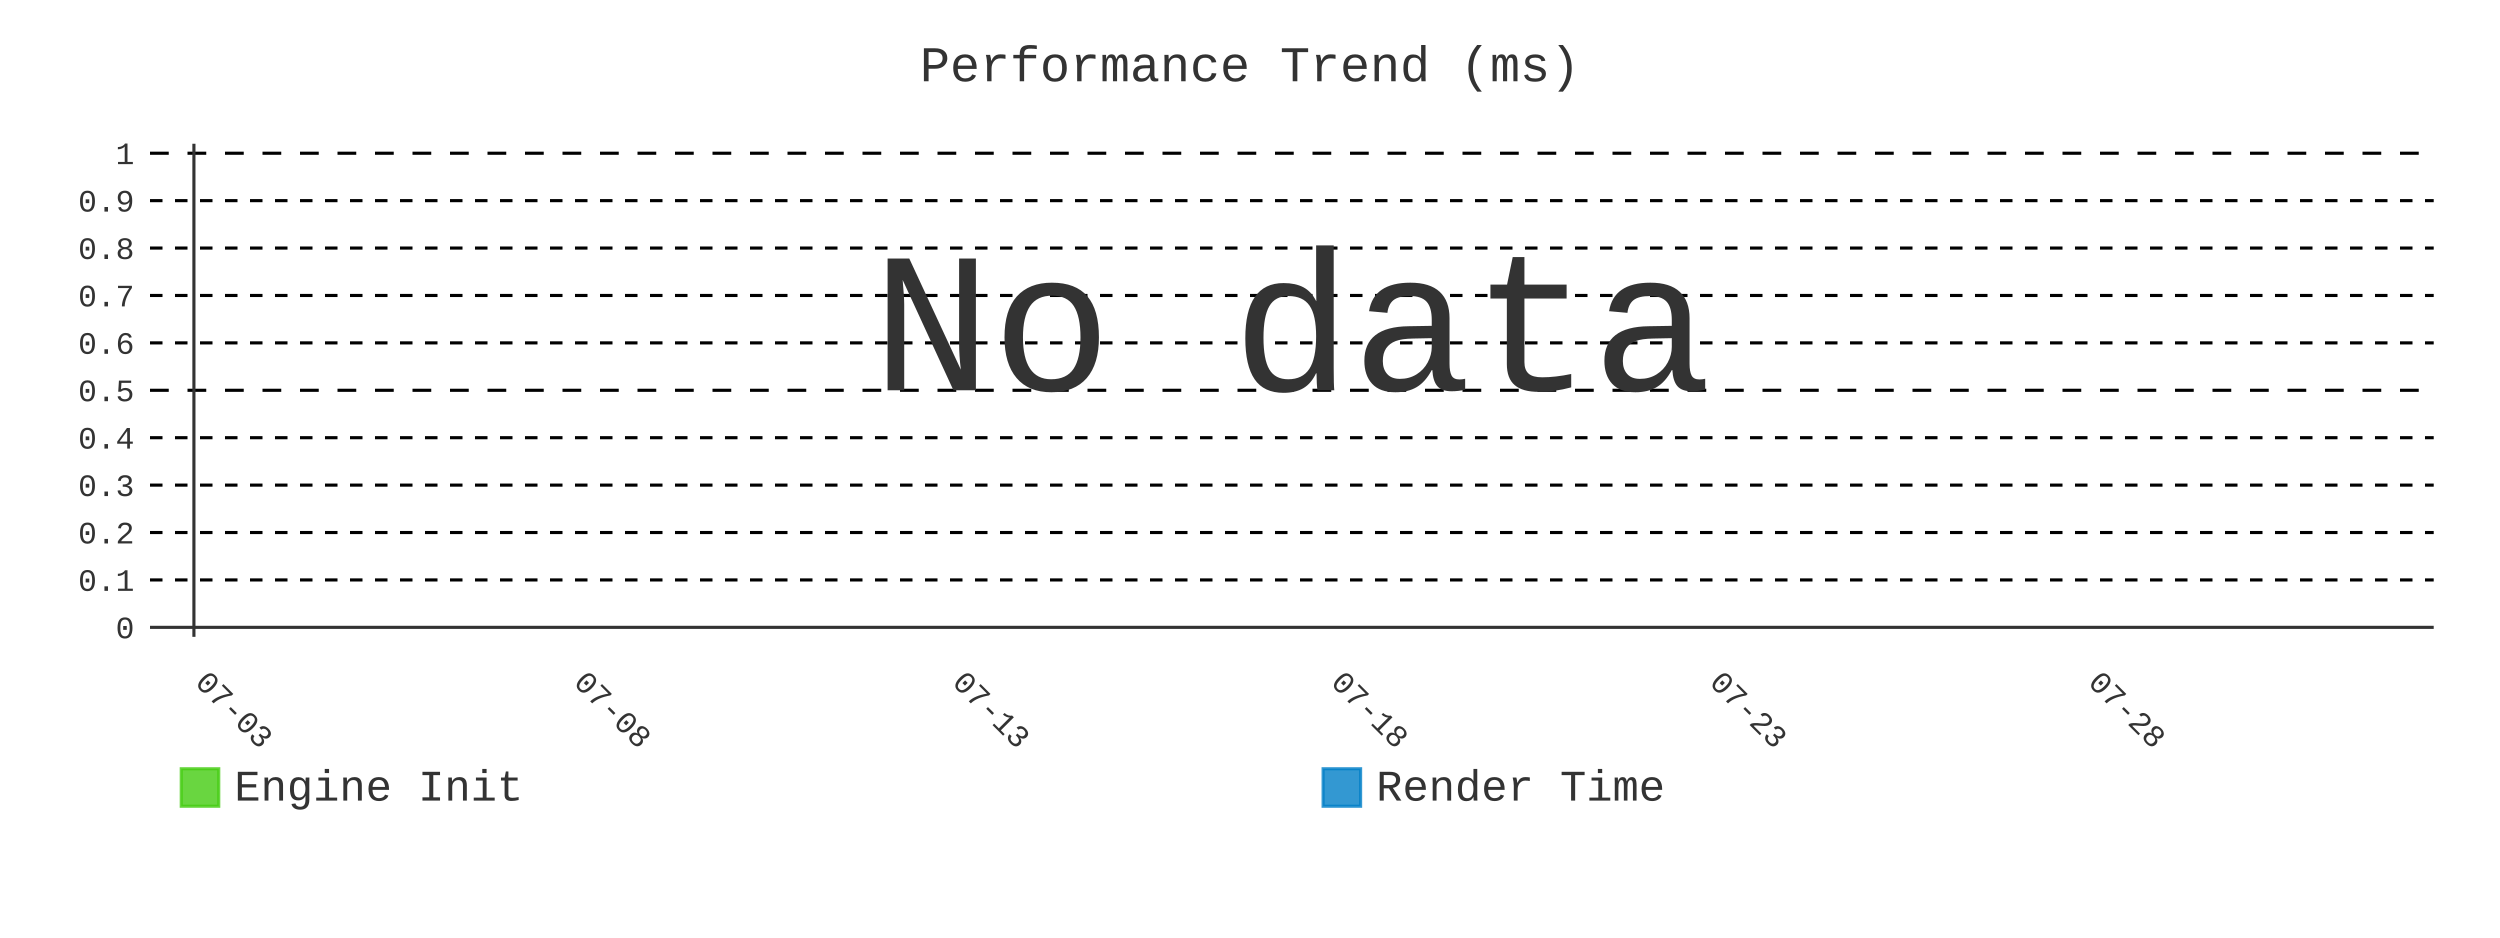
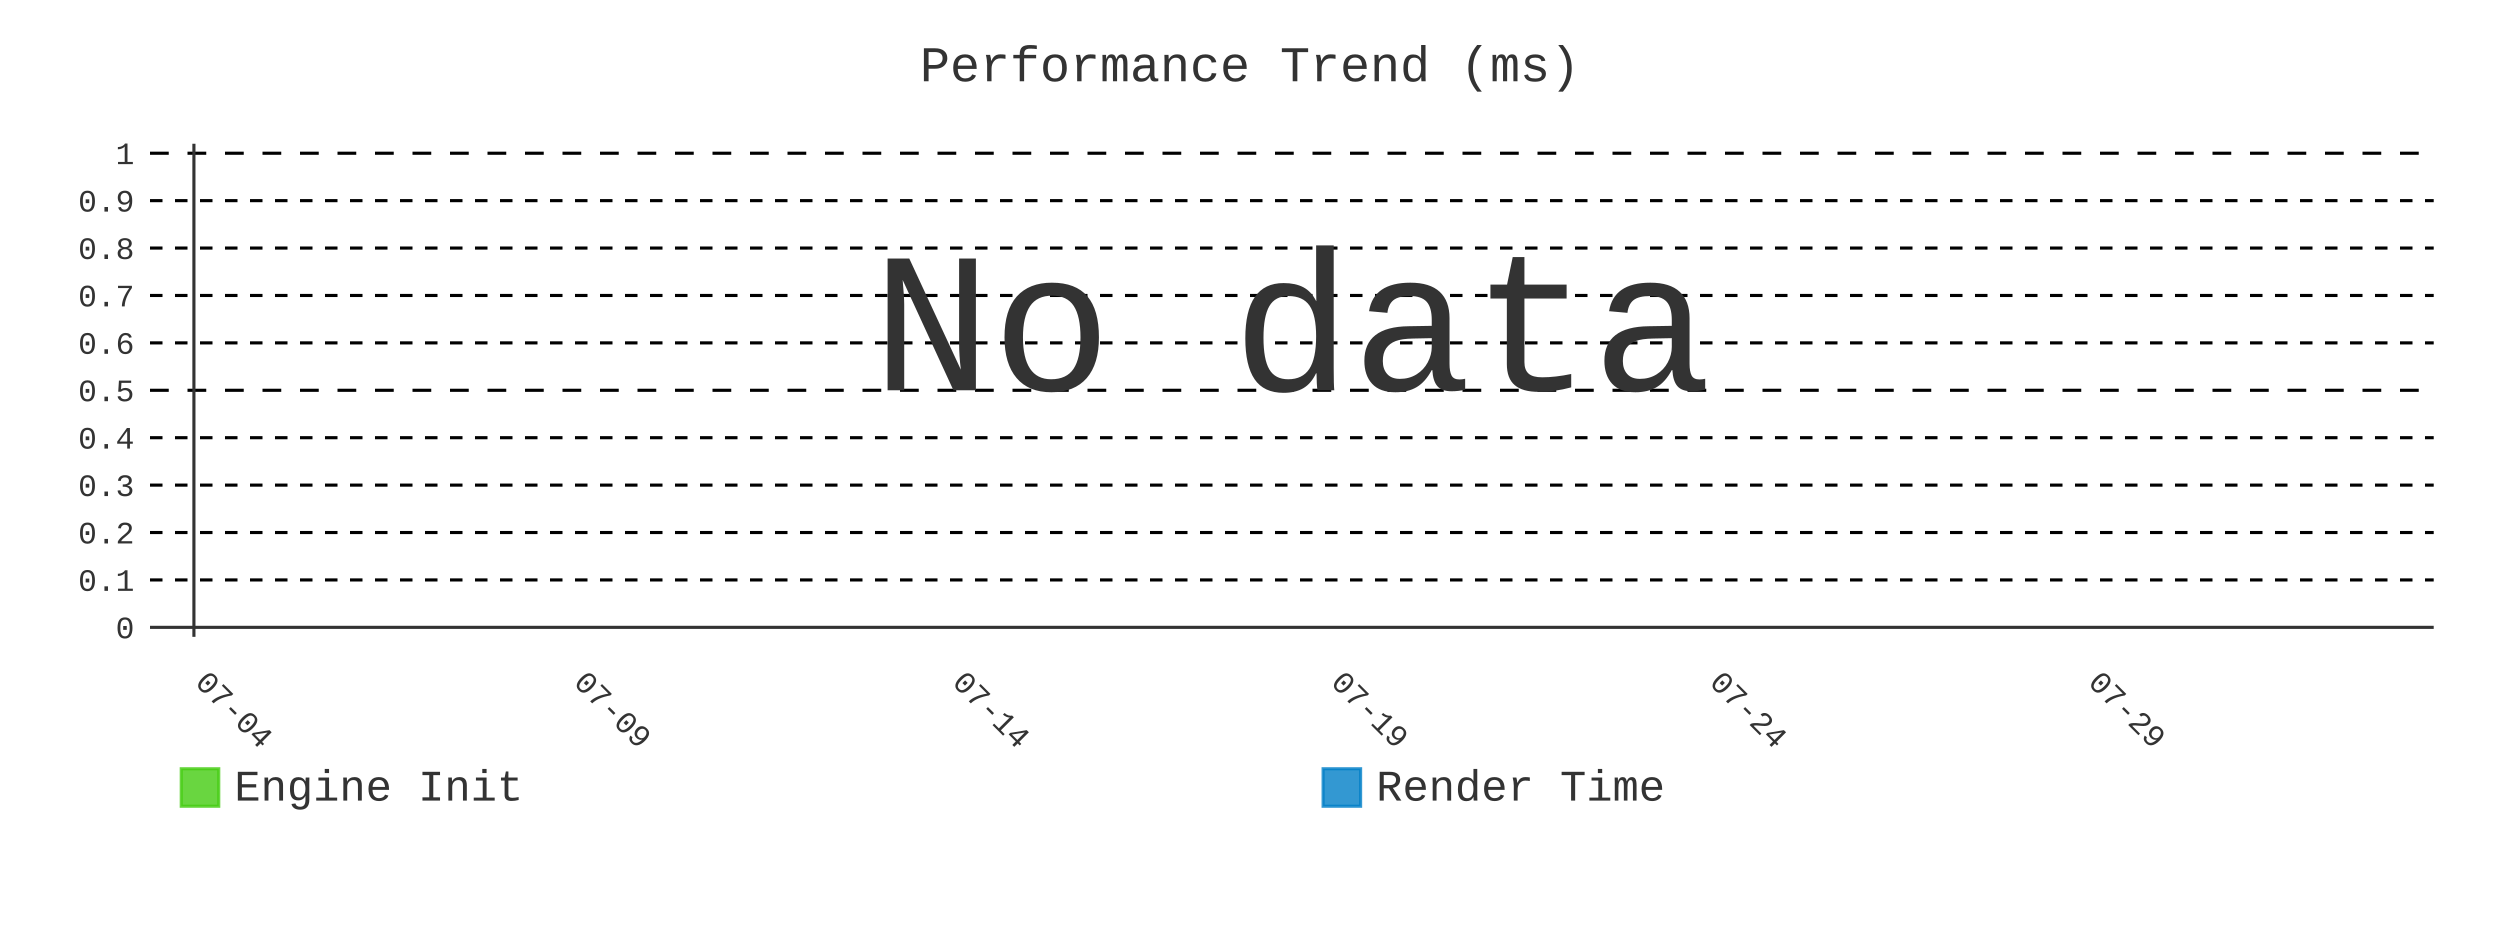
- <svg xmlns="http://www.w3.org/2000/svg" id="chart-38ae2c4f-d099-49ad-9264-c923d524434b" class="pygal-chart" viewBox="0 0 800 300">
+ <svg xmlns="http://www.w3.org/2000/svg" id="chart-2c5334e8-8bc0-484c-bce3-4441a4855878" class="pygal-chart" viewBox="0 0 800 300">
  <defs>
-     <style type="text/css">#chart-38ae2c4f-d099-49ad-9264-c923d524434b{-webkit-user-select:none;-webkit-font-smoothing:antialiased;font-family:Consolas,"Liberation Mono",Menlo,Courier,monospace}#chart-38ae2c4f-d099-49ad-9264-c923d524434b .title{font-family:Consolas,"Liberation Mono",Menlo,Courier,monospace;font-size:16px}#chart-38ae2c4f-d099-49ad-9264-c923d524434b .legends .legend text{font-family:Consolas,"Liberation Mono",Menlo,Courier,monospace;font-size:14px}#chart-38ae2c4f-d099-49ad-9264-c923d524434b .axis text{font-family:Consolas,"Liberation Mono",Menlo,Courier,monospace;font-size:10px}#chart-38ae2c4f-d099-49ad-9264-c923d524434b .axis text.major{font-family:Consolas,"Liberation Mono",Menlo,Courier,monospace;font-size:10px}#chart-38ae2c4f-d099-49ad-9264-c923d524434b .text-overlay text.value{font-family:Consolas,"Liberation Mono",Menlo,Courier,monospace;font-size:16px}#chart-38ae2c4f-d099-49ad-9264-c923d524434b .text-overlay text.label{font-family:Consolas,"Liberation Mono",Menlo,Courier,monospace;font-size:10px}#chart-38ae2c4f-d099-49ad-9264-c923d524434b .tooltip{font-family:Consolas,"Liberation Mono",Menlo,Courier,monospace;font-size:14px}#chart-38ae2c4f-d099-49ad-9264-c923d524434b text.no_data{font-family:Consolas,"Liberation Mono",Menlo,Courier,monospace;font-size:64px}
- #chart-38ae2c4f-d099-49ad-9264-c923d524434b{background-color:transparent}#chart-38ae2c4f-d099-49ad-9264-c923d524434b path,#chart-38ae2c4f-d099-49ad-9264-c923d524434b line,#chart-38ae2c4f-d099-49ad-9264-c923d524434b rect,#chart-38ae2c4f-d099-49ad-9264-c923d524434b circle{-webkit-transition:400ms;-moz-transition:400ms;transition:400ms}#chart-38ae2c4f-d099-49ad-9264-c923d524434b .graph &gt; .background{fill:transparent}#chart-38ae2c4f-d099-49ad-9264-c923d524434b .plot &gt; .background{fill:transparent}#chart-38ae2c4f-d099-49ad-9264-c923d524434b .graph{fill:#333}#chart-38ae2c4f-d099-49ad-9264-c923d524434b text.no_data{fill:#333}#chart-38ae2c4f-d099-49ad-9264-c923d524434b .title{fill:#333}#chart-38ae2c4f-d099-49ad-9264-c923d524434b .legends .legend text{fill:#333}#chart-38ae2c4f-d099-49ad-9264-c923d524434b .legends .legend:hover text{fill:#333}#chart-38ae2c4f-d099-49ad-9264-c923d524434b .axis .line{stroke:#333}#chart-38ae2c4f-d099-49ad-9264-c923d524434b .axis .guide.line{stroke:#666}#chart-38ae2c4f-d099-49ad-9264-c923d524434b .axis .major.line{stroke:#333}#chart-38ae2c4f-d099-49ad-9264-c923d524434b .axis text.major{fill:#333}#chart-38ae2c4f-d099-49ad-9264-c923d524434b .axis.y .guides:hover .guide.line,#chart-38ae2c4f-d099-49ad-9264-c923d524434b .line-graph .axis.x .guides:hover .guide.line,#chart-38ae2c4f-d099-49ad-9264-c923d524434b .stackedline-graph .axis.x .guides:hover .guide.line,#chart-38ae2c4f-d099-49ad-9264-c923d524434b .xy-graph .axis.x .guides:hover .guide.line{stroke:#333}#chart-38ae2c4f-d099-49ad-9264-c923d524434b .axis .guides:hover text{fill:#333}#chart-38ae2c4f-d099-49ad-9264-c923d524434b .reactive{fill-opacity:.8;stroke-opacity:.8;stroke-width:1}#chart-38ae2c4f-d099-49ad-9264-c923d524434b .ci{stroke:#333}#chart-38ae2c4f-d099-49ad-9264-c923d524434b .reactive.active,#chart-38ae2c4f-d099-49ad-9264-c923d524434b .active .reactive{fill-opacity:.9;stroke-opacity:.9;stroke-width:4}#chart-38ae2c4f-d099-49ad-9264-c923d524434b .ci .reactive.active{stroke-width:1.5}#chart-38ae2c4f-d099-49ad-9264-c923d524434b .series text{fill:#333}#chart-38ae2c4f-d099-49ad-9264-c923d524434b .tooltip rect{fill:transparent;stroke:#333;-webkit-transition:opacity 400ms;-moz-transition:opacity 400ms;transition:opacity 400ms}#chart-38ae2c4f-d099-49ad-9264-c923d524434b .tooltip .label{fill:#333}#chart-38ae2c4f-d099-49ad-9264-c923d524434b .tooltip .label{fill:#333}#chart-38ae2c4f-d099-49ad-9264-c923d524434b .tooltip .legend{font-size:.8em;fill:#666}#chart-38ae2c4f-d099-49ad-9264-c923d524434b .tooltip .x_label{font-size:.6em;fill:#333}#chart-38ae2c4f-d099-49ad-9264-c923d524434b .tooltip .xlink{font-size:.5em;text-decoration:underline}#chart-38ae2c4f-d099-49ad-9264-c923d524434b .tooltip .value{font-size:1.5em}#chart-38ae2c4f-d099-49ad-9264-c923d524434b .bound{font-size:.5em}#chart-38ae2c4f-d099-49ad-9264-c923d524434b .max-value{font-size:.75em;fill:#666}#chart-38ae2c4f-d099-49ad-9264-c923d524434b .map-element{fill:transparent;stroke:#666 !important}#chart-38ae2c4f-d099-49ad-9264-c923d524434b .map-element .reactive{fill-opacity:inherit;stroke-opacity:inherit}#chart-38ae2c4f-d099-49ad-9264-c923d524434b .color-0,#chart-38ae2c4f-d099-49ad-9264-c923d524434b .color-0 a:visited{stroke:#4c1;fill:#4c1}#chart-38ae2c4f-d099-49ad-9264-c923d524434b .color-1,#chart-38ae2c4f-d099-49ad-9264-c923d524434b .color-1 a:visited{stroke:#007ec6;fill:#007ec6}#chart-38ae2c4f-d099-49ad-9264-c923d524434b .text-overlay .color-0 text{fill:black}#chart-38ae2c4f-d099-49ad-9264-c923d524434b .text-overlay .color-1 text{fill:black}
- #chart-38ae2c4f-d099-49ad-9264-c923d524434b text.no_data{text-anchor:middle}#chart-38ae2c4f-d099-49ad-9264-c923d524434b .guide.line{fill:none}#chart-38ae2c4f-d099-49ad-9264-c923d524434b .centered{text-anchor:middle}#chart-38ae2c4f-d099-49ad-9264-c923d524434b .title{text-anchor:middle}#chart-38ae2c4f-d099-49ad-9264-c923d524434b .legends .legend text{fill-opacity:1}#chart-38ae2c4f-d099-49ad-9264-c923d524434b .axis.x text{text-anchor:middle}#chart-38ae2c4f-d099-49ad-9264-c923d524434b .axis.x:not(.web) text[transform]{text-anchor:start}#chart-38ae2c4f-d099-49ad-9264-c923d524434b .axis.x:not(.web) text[transform].backwards{text-anchor:end}#chart-38ae2c4f-d099-49ad-9264-c923d524434b .axis.y text{text-anchor:end}#chart-38ae2c4f-d099-49ad-9264-c923d524434b .axis.y text[transform].backwards{text-anchor:start}#chart-38ae2c4f-d099-49ad-9264-c923d524434b .axis.y2 text{text-anchor:start}#chart-38ae2c4f-d099-49ad-9264-c923d524434b .axis.y2 text[transform].backwards{text-anchor:end}#chart-38ae2c4f-d099-49ad-9264-c923d524434b .axis .guide.line{stroke-dasharray:4,4;stroke:black}#chart-38ae2c4f-d099-49ad-9264-c923d524434b .axis .major.guide.line{stroke-dasharray:6,6;stroke:black}#chart-38ae2c4f-d099-49ad-9264-c923d524434b .horizontal .axis.y .guide.line,#chart-38ae2c4f-d099-49ad-9264-c923d524434b .horizontal .axis.y2 .guide.line,#chart-38ae2c4f-d099-49ad-9264-c923d524434b .vertical .axis.x .guide.line{opacity:0}#chart-38ae2c4f-d099-49ad-9264-c923d524434b .horizontal .axis.always_show .guide.line,#chart-38ae2c4f-d099-49ad-9264-c923d524434b .vertical .axis.always_show .guide.line{opacity:1 !important}#chart-38ae2c4f-d099-49ad-9264-c923d524434b .axis.y .guides:hover .guide.line,#chart-38ae2c4f-d099-49ad-9264-c923d524434b .axis.y2 .guides:hover .guide.line,#chart-38ae2c4f-d099-49ad-9264-c923d524434b .axis.x .guides:hover .guide.line{opacity:1}#chart-38ae2c4f-d099-49ad-9264-c923d524434b .axis .guides:hover text{opacity:1}#chart-38ae2c4f-d099-49ad-9264-c923d524434b .nofill{fill:none}#chart-38ae2c4f-d099-49ad-9264-c923d524434b .subtle-fill{fill-opacity:.2}#chart-38ae2c4f-d099-49ad-9264-c923d524434b .dot{stroke-width:1px;fill-opacity:1;stroke-opacity:1}#chart-38ae2c4f-d099-49ad-9264-c923d524434b .dot.active{stroke-width:5px}#chart-38ae2c4f-d099-49ad-9264-c923d524434b .dot.negative{fill:transparent}#chart-38ae2c4f-d099-49ad-9264-c923d524434b text,#chart-38ae2c4f-d099-49ad-9264-c923d524434b tspan{stroke:none !important}#chart-38ae2c4f-d099-49ad-9264-c923d524434b .series text.active{opacity:1}#chart-38ae2c4f-d099-49ad-9264-c923d524434b .tooltip rect{fill-opacity:.95;stroke-width:.5}#chart-38ae2c4f-d099-49ad-9264-c923d524434b .tooltip text{fill-opacity:1}#chart-38ae2c4f-d099-49ad-9264-c923d524434b .showable{visibility:hidden}#chart-38ae2c4f-d099-49ad-9264-c923d524434b .showable.shown{visibility:visible}#chart-38ae2c4f-d099-49ad-9264-c923d524434b .gauge-background{fill:rgba(229,229,229,1);stroke:none}#chart-38ae2c4f-d099-49ad-9264-c923d524434b .bg-lines{stroke:transparent;stroke-width:2px}</style>
+     <style type="text/css">#chart-2c5334e8-8bc0-484c-bce3-4441a4855878{-webkit-user-select:none;-webkit-font-smoothing:antialiased;font-family:Consolas,"Liberation Mono",Menlo,Courier,monospace}#chart-2c5334e8-8bc0-484c-bce3-4441a4855878 .title{font-family:Consolas,"Liberation Mono",Menlo,Courier,monospace;font-size:16px}#chart-2c5334e8-8bc0-484c-bce3-4441a4855878 .legends .legend text{font-family:Consolas,"Liberation Mono",Menlo,Courier,monospace;font-size:14px}#chart-2c5334e8-8bc0-484c-bce3-4441a4855878 .axis text{font-family:Consolas,"Liberation Mono",Menlo,Courier,monospace;font-size:10px}#chart-2c5334e8-8bc0-484c-bce3-4441a4855878 .axis text.major{font-family:Consolas,"Liberation Mono",Menlo,Courier,monospace;font-size:10px}#chart-2c5334e8-8bc0-484c-bce3-4441a4855878 .text-overlay text.value{font-family:Consolas,"Liberation Mono",Menlo,Courier,monospace;font-size:16px}#chart-2c5334e8-8bc0-484c-bce3-4441a4855878 .text-overlay text.label{font-family:Consolas,"Liberation Mono",Menlo,Courier,monospace;font-size:10px}#chart-2c5334e8-8bc0-484c-bce3-4441a4855878 .tooltip{font-family:Consolas,"Liberation Mono",Menlo,Courier,monospace;font-size:14px}#chart-2c5334e8-8bc0-484c-bce3-4441a4855878 text.no_data{font-family:Consolas,"Liberation Mono",Menlo,Courier,monospace;font-size:64px}
+ #chart-2c5334e8-8bc0-484c-bce3-4441a4855878{background-color:transparent}#chart-2c5334e8-8bc0-484c-bce3-4441a4855878 path,#chart-2c5334e8-8bc0-484c-bce3-4441a4855878 line,#chart-2c5334e8-8bc0-484c-bce3-4441a4855878 rect,#chart-2c5334e8-8bc0-484c-bce3-4441a4855878 circle{-webkit-transition:400ms;-moz-transition:400ms;transition:400ms}#chart-2c5334e8-8bc0-484c-bce3-4441a4855878 .graph &gt; .background{fill:transparent}#chart-2c5334e8-8bc0-484c-bce3-4441a4855878 .plot &gt; .background{fill:transparent}#chart-2c5334e8-8bc0-484c-bce3-4441a4855878 .graph{fill:#333}#chart-2c5334e8-8bc0-484c-bce3-4441a4855878 text.no_data{fill:#333}#chart-2c5334e8-8bc0-484c-bce3-4441a4855878 .title{fill:#333}#chart-2c5334e8-8bc0-484c-bce3-4441a4855878 .legends .legend text{fill:#333}#chart-2c5334e8-8bc0-484c-bce3-4441a4855878 .legends .legend:hover text{fill:#333}#chart-2c5334e8-8bc0-484c-bce3-4441a4855878 .axis .line{stroke:#333}#chart-2c5334e8-8bc0-484c-bce3-4441a4855878 .axis .guide.line{stroke:#666}#chart-2c5334e8-8bc0-484c-bce3-4441a4855878 .axis .major.line{stroke:#333}#chart-2c5334e8-8bc0-484c-bce3-4441a4855878 .axis text.major{fill:#333}#chart-2c5334e8-8bc0-484c-bce3-4441a4855878 .axis.y .guides:hover .guide.line,#chart-2c5334e8-8bc0-484c-bce3-4441a4855878 .line-graph .axis.x .guides:hover .guide.line,#chart-2c5334e8-8bc0-484c-bce3-4441a4855878 .stackedline-graph .axis.x .guides:hover .guide.line,#chart-2c5334e8-8bc0-484c-bce3-4441a4855878 .xy-graph .axis.x .guides:hover .guide.line{stroke:#333}#chart-2c5334e8-8bc0-484c-bce3-4441a4855878 .axis .guides:hover text{fill:#333}#chart-2c5334e8-8bc0-484c-bce3-4441a4855878 .reactive{fill-opacity:.8;stroke-opacity:.8;stroke-width:1}#chart-2c5334e8-8bc0-484c-bce3-4441a4855878 .ci{stroke:#333}#chart-2c5334e8-8bc0-484c-bce3-4441a4855878 .reactive.active,#chart-2c5334e8-8bc0-484c-bce3-4441a4855878 .active .reactive{fill-opacity:.9;stroke-opacity:.9;stroke-width:4}#chart-2c5334e8-8bc0-484c-bce3-4441a4855878 .ci .reactive.active{stroke-width:1.5}#chart-2c5334e8-8bc0-484c-bce3-4441a4855878 .series text{fill:#333}#chart-2c5334e8-8bc0-484c-bce3-4441a4855878 .tooltip rect{fill:transparent;stroke:#333;-webkit-transition:opacity 400ms;-moz-transition:opacity 400ms;transition:opacity 400ms}#chart-2c5334e8-8bc0-484c-bce3-4441a4855878 .tooltip .label{fill:#333}#chart-2c5334e8-8bc0-484c-bce3-4441a4855878 .tooltip .label{fill:#333}#chart-2c5334e8-8bc0-484c-bce3-4441a4855878 .tooltip .legend{font-size:.8em;fill:#666}#chart-2c5334e8-8bc0-484c-bce3-4441a4855878 .tooltip .x_label{font-size:.6em;fill:#333}#chart-2c5334e8-8bc0-484c-bce3-4441a4855878 .tooltip .xlink{font-size:.5em;text-decoration:underline}#chart-2c5334e8-8bc0-484c-bce3-4441a4855878 .tooltip .value{font-size:1.5em}#chart-2c5334e8-8bc0-484c-bce3-4441a4855878 .bound{font-size:.5em}#chart-2c5334e8-8bc0-484c-bce3-4441a4855878 .max-value{font-size:.75em;fill:#666}#chart-2c5334e8-8bc0-484c-bce3-4441a4855878 .map-element{fill:transparent;stroke:#666 !important}#chart-2c5334e8-8bc0-484c-bce3-4441a4855878 .map-element .reactive{fill-opacity:inherit;stroke-opacity:inherit}#chart-2c5334e8-8bc0-484c-bce3-4441a4855878 .color-0,#chart-2c5334e8-8bc0-484c-bce3-4441a4855878 .color-0 a:visited{stroke:#4c1;fill:#4c1}#chart-2c5334e8-8bc0-484c-bce3-4441a4855878 .color-1,#chart-2c5334e8-8bc0-484c-bce3-4441a4855878 .color-1 a:visited{stroke:#007ec6;fill:#007ec6}#chart-2c5334e8-8bc0-484c-bce3-4441a4855878 .text-overlay .color-0 text{fill:black}#chart-2c5334e8-8bc0-484c-bce3-4441a4855878 .text-overlay .color-1 text{fill:black}
+ #chart-2c5334e8-8bc0-484c-bce3-4441a4855878 text.no_data{text-anchor:middle}#chart-2c5334e8-8bc0-484c-bce3-4441a4855878 .guide.line{fill:none}#chart-2c5334e8-8bc0-484c-bce3-4441a4855878 .centered{text-anchor:middle}#chart-2c5334e8-8bc0-484c-bce3-4441a4855878 .title{text-anchor:middle}#chart-2c5334e8-8bc0-484c-bce3-4441a4855878 .legends .legend text{fill-opacity:1}#chart-2c5334e8-8bc0-484c-bce3-4441a4855878 .axis.x text{text-anchor:middle}#chart-2c5334e8-8bc0-484c-bce3-4441a4855878 .axis.x:not(.web) text[transform]{text-anchor:start}#chart-2c5334e8-8bc0-484c-bce3-4441a4855878 .axis.x:not(.web) text[transform].backwards{text-anchor:end}#chart-2c5334e8-8bc0-484c-bce3-4441a4855878 .axis.y text{text-anchor:end}#chart-2c5334e8-8bc0-484c-bce3-4441a4855878 .axis.y text[transform].backwards{text-anchor:start}#chart-2c5334e8-8bc0-484c-bce3-4441a4855878 .axis.y2 text{text-anchor:start}#chart-2c5334e8-8bc0-484c-bce3-4441a4855878 .axis.y2 text[transform].backwards{text-anchor:end}#chart-2c5334e8-8bc0-484c-bce3-4441a4855878 .axis .guide.line{stroke-dasharray:4,4;stroke:black}#chart-2c5334e8-8bc0-484c-bce3-4441a4855878 .axis .major.guide.line{stroke-dasharray:6,6;stroke:black}#chart-2c5334e8-8bc0-484c-bce3-4441a4855878 .horizontal .axis.y .guide.line,#chart-2c5334e8-8bc0-484c-bce3-4441a4855878 .horizontal .axis.y2 .guide.line,#chart-2c5334e8-8bc0-484c-bce3-4441a4855878 .vertical .axis.x .guide.line{opacity:0}#chart-2c5334e8-8bc0-484c-bce3-4441a4855878 .horizontal .axis.always_show .guide.line,#chart-2c5334e8-8bc0-484c-bce3-4441a4855878 .vertical .axis.always_show .guide.line{opacity:1 !important}#chart-2c5334e8-8bc0-484c-bce3-4441a4855878 .axis.y .guides:hover .guide.line,#chart-2c5334e8-8bc0-484c-bce3-4441a4855878 .axis.y2 .guides:hover .guide.line,#chart-2c5334e8-8bc0-484c-bce3-4441a4855878 .axis.x .guides:hover .guide.line{opacity:1}#chart-2c5334e8-8bc0-484c-bce3-4441a4855878 .axis .guides:hover text{opacity:1}#chart-2c5334e8-8bc0-484c-bce3-4441a4855878 .nofill{fill:none}#chart-2c5334e8-8bc0-484c-bce3-4441a4855878 .subtle-fill{fill-opacity:.2}#chart-2c5334e8-8bc0-484c-bce3-4441a4855878 .dot{stroke-width:1px;fill-opacity:1;stroke-opacity:1}#chart-2c5334e8-8bc0-484c-bce3-4441a4855878 .dot.active{stroke-width:5px}#chart-2c5334e8-8bc0-484c-bce3-4441a4855878 .dot.negative{fill:transparent}#chart-2c5334e8-8bc0-484c-bce3-4441a4855878 text,#chart-2c5334e8-8bc0-484c-bce3-4441a4855878 tspan{stroke:none !important}#chart-2c5334e8-8bc0-484c-bce3-4441a4855878 .series text.active{opacity:1}#chart-2c5334e8-8bc0-484c-bce3-4441a4855878 .tooltip rect{fill-opacity:.95;stroke-width:.5}#chart-2c5334e8-8bc0-484c-bce3-4441a4855878 .tooltip text{fill-opacity:1}#chart-2c5334e8-8bc0-484c-bce3-4441a4855878 .showable{visibility:hidden}#chart-2c5334e8-8bc0-484c-bce3-4441a4855878 .showable.shown{visibility:visible}#chart-2c5334e8-8bc0-484c-bce3-4441a4855878 .gauge-background{fill:rgba(229,229,229,1);stroke:none}#chart-2c5334e8-8bc0-484c-bce3-4441a4855878 .bg-lines{stroke:transparent;stroke-width:2px}</style>
  </defs>
  <g class="graph line-graph vertical">
    <rect x="0" y="0" width="800" height="300" class="background" />
    <g transform="translate(48, 46)" class="plot">
      <rect x="0" y="0" width="730.787" height="157.787" class="background" />
      <g class="axis y always_show">
        <g class="guides">
          <path d="M0 154.752 h730.787" class="axis major line" />
          <text x="-5" y="158.252" class="major">0</text>
        </g>
        <g class="guides">
          <path d="M0 139.581 h730.787" class="guide line" />
          <text x="-5" y="143.081" class="">0.1</text>
        </g>
        <g class="guides">
          <path d="M0 124.409 h730.787" class="guide line" />
          <text x="-5" y="127.909" class="">0.2</text>
        </g>
        <g class="guides">
          <path d="M0 109.237 h730.787" class="guide line" />
          <text x="-5" y="112.737" class="">0.3</text>
        </g>
        <g class="guides">
          <path d="M0 94.065 h730.787" class="guide line" />
          <text x="-5" y="97.565" class="">0.4</text>
        </g>
        <g class="guides">
          <path d="M0 78.893 h730.787" class="major guide line" />
          <text x="-5" y="82.393" class="major">0.5</text>
        </g>
        <g class="guides">
          <path d="M0 63.722 h730.787" class="guide line" />
          <text x="-5" y="67.222" class="">0.6</text>
        </g>
        <g class="guides">
          <path d="M0 48.55 h730.787" class="guide line" />
          <text x="-5" y="52.05" class="">0.7</text>
        </g>
        <g class="guides">
          <path d="M0 33.378 h730.787" class="guide line" />
          <text x="-5" y="36.878" class="">0.8</text>
        </g>
        <g class="guides">
          <path d="M0 18.206 h730.787" class="guide line" />
          <text x="-5" y="21.706" class="">0.9</text>
        </g>
        <g class="guides">
          <path d="M0 3.034 h730.787" class="major guide line" />
          <text x="-5" y="6.534" class="major">1</text>
        </g>
      </g>
      <g class="axis x">
        <g class="guides">
          <path d="M14.054 0 v157.787" class="major line" />
-           <text x="14.054" y="172.787" class="major" transform="rotate(45 14.05359 172.7868)">07-03</text>
+           <text x="14.054" y="172.787" class="major" transform="rotate(45 14.05359 172.7868)">07-04</text>
        </g>
        <g class="guides">
          <path d="M135.205 0 v157.787" class="major guide line" />
-           <text x="135.205" y="172.787" class="major" transform="rotate(45 135.2052 172.7868)">07-08</text>
+           <text x="135.205" y="172.787" class="major" transform="rotate(45 135.2052 172.7868)">07-09</text>
        </g>
        <g class="guides">
          <path d="M256.357 0 v157.787" class="major guide line" />
-           <text x="256.357" y="172.787" class="major" transform="rotate(45 256.3569 172.7868)">07-13</text>
+           <text x="256.357" y="172.787" class="major" transform="rotate(45 256.3569 172.7868)">07-14</text>
        </g>
        <g class="guides">
          <path d="M377.509 0 v157.787" class="major guide line" />
-           <text x="377.509" y="172.787" class="major" transform="rotate(45 377.5086 172.7868)">07-18</text>
+           <text x="377.509" y="172.787" class="major" transform="rotate(45 377.5086 172.7868)">07-19</text>
        </g>
        <g class="guides">
          <path d="M498.66 0 v157.787" class="major guide line" />
-           <text x="498.66" y="172.787" class="major" transform="rotate(45 498.6602 172.7868)">07-23</text>
+           <text x="498.66" y="172.787" class="major" transform="rotate(45 498.6602 172.7868)">07-24</text>
        </g>
        <g class="guides">
          <path d="M619.812 0 v157.787" class="major guide line" />
-           <text x="619.812" y="172.787" class="major" transform="rotate(45 619.8119 172.7868)">07-28</text>
+           <text x="619.812" y="172.787" class="major" transform="rotate(45 619.8119 172.7868)">07-29</text>
        </g>
      </g>
    </g>
    <g class="titles">
      <text x="400.0" y="26" class="title plot_title">Performance Trend (ms)</text>
    </g>
    <g transform="translate(48, 46)" class="plot overlay" />
    <g transform="translate(48, 46)" class="plot text-overlay">
      <text x="365.393" y="78.893" class="no_data">No data</text>
    </g>
    <g transform="translate(48, 46)" class="plot tooltip-overlay">
      <g transform="translate(0 0)" style="opacity: 0" class="tooltip">
        <rect rx="0" ry="0" width="0" height="0" class="tooltip-box" />
        <g class="text" />
      </g>
    </g>
    <g transform="translate(58, 245)" class="legends">
      <g id="activate-serie-0" class="legend reactive activate-serie">
        <rect x="0.0" y="1.0" width="12" height="12" class="color-0 reactive" />
        <text x="17.0" y="11.2">Engine Init</text>
      </g>
      <g id="activate-serie-1" class="legend reactive activate-serie">
        <rect x="365.393" y="1.0" width="12" height="12" class="color-1 reactive" />
        <text x="382.393" y="11.2">Render Time</text>
      </g>
    </g>
  </g>
</svg>
